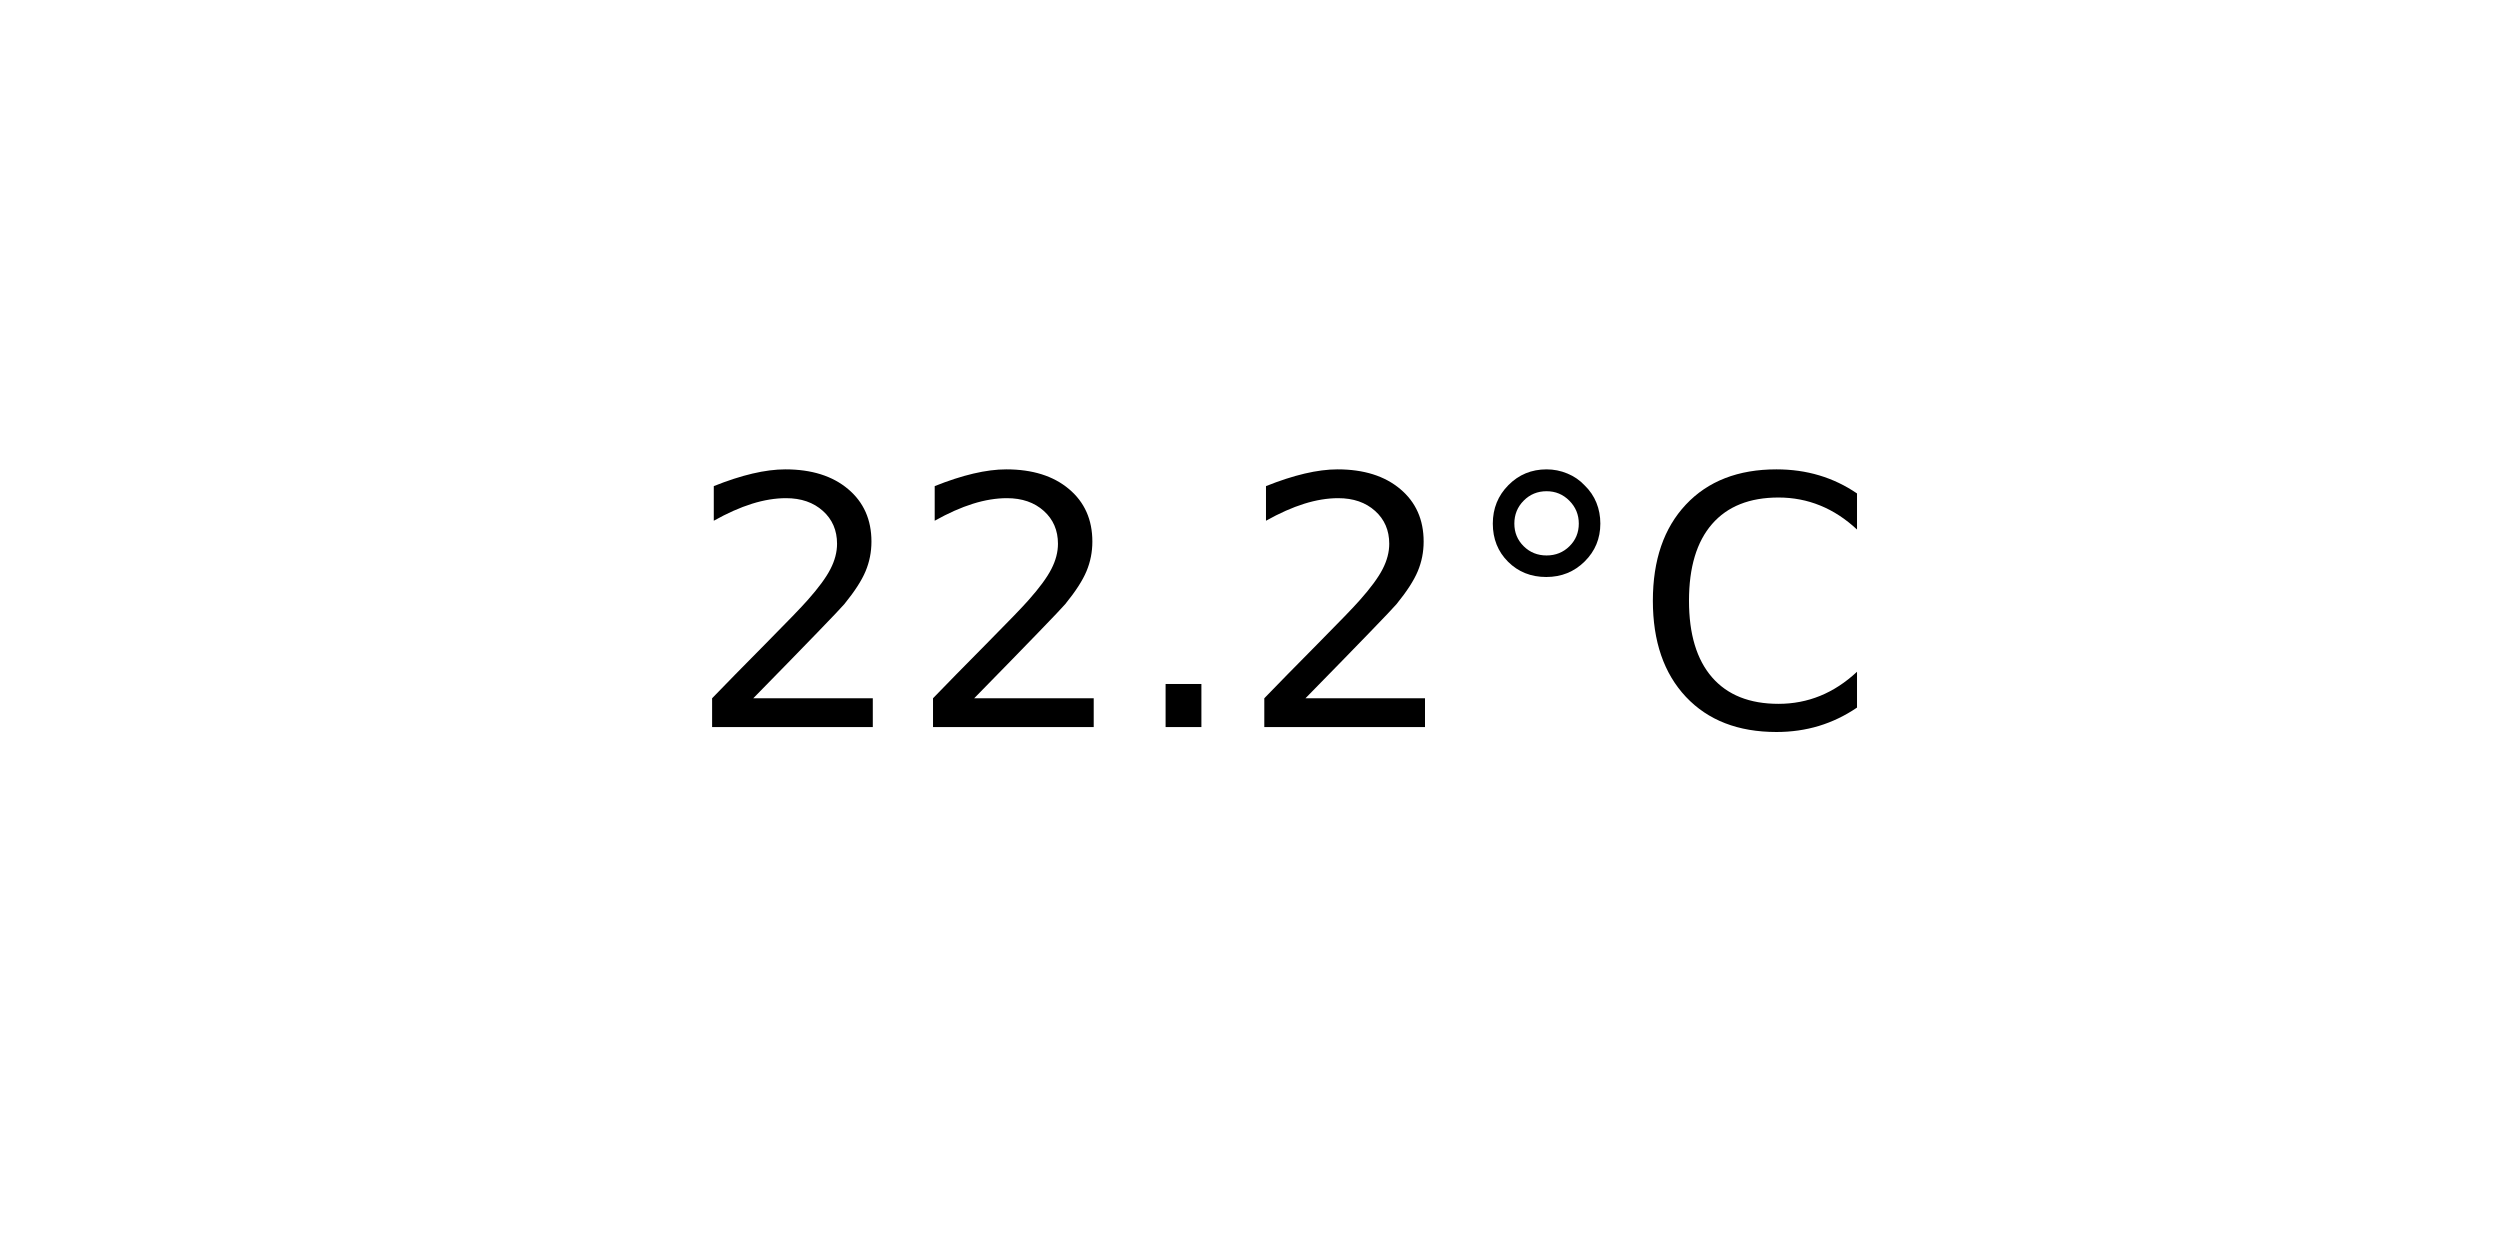
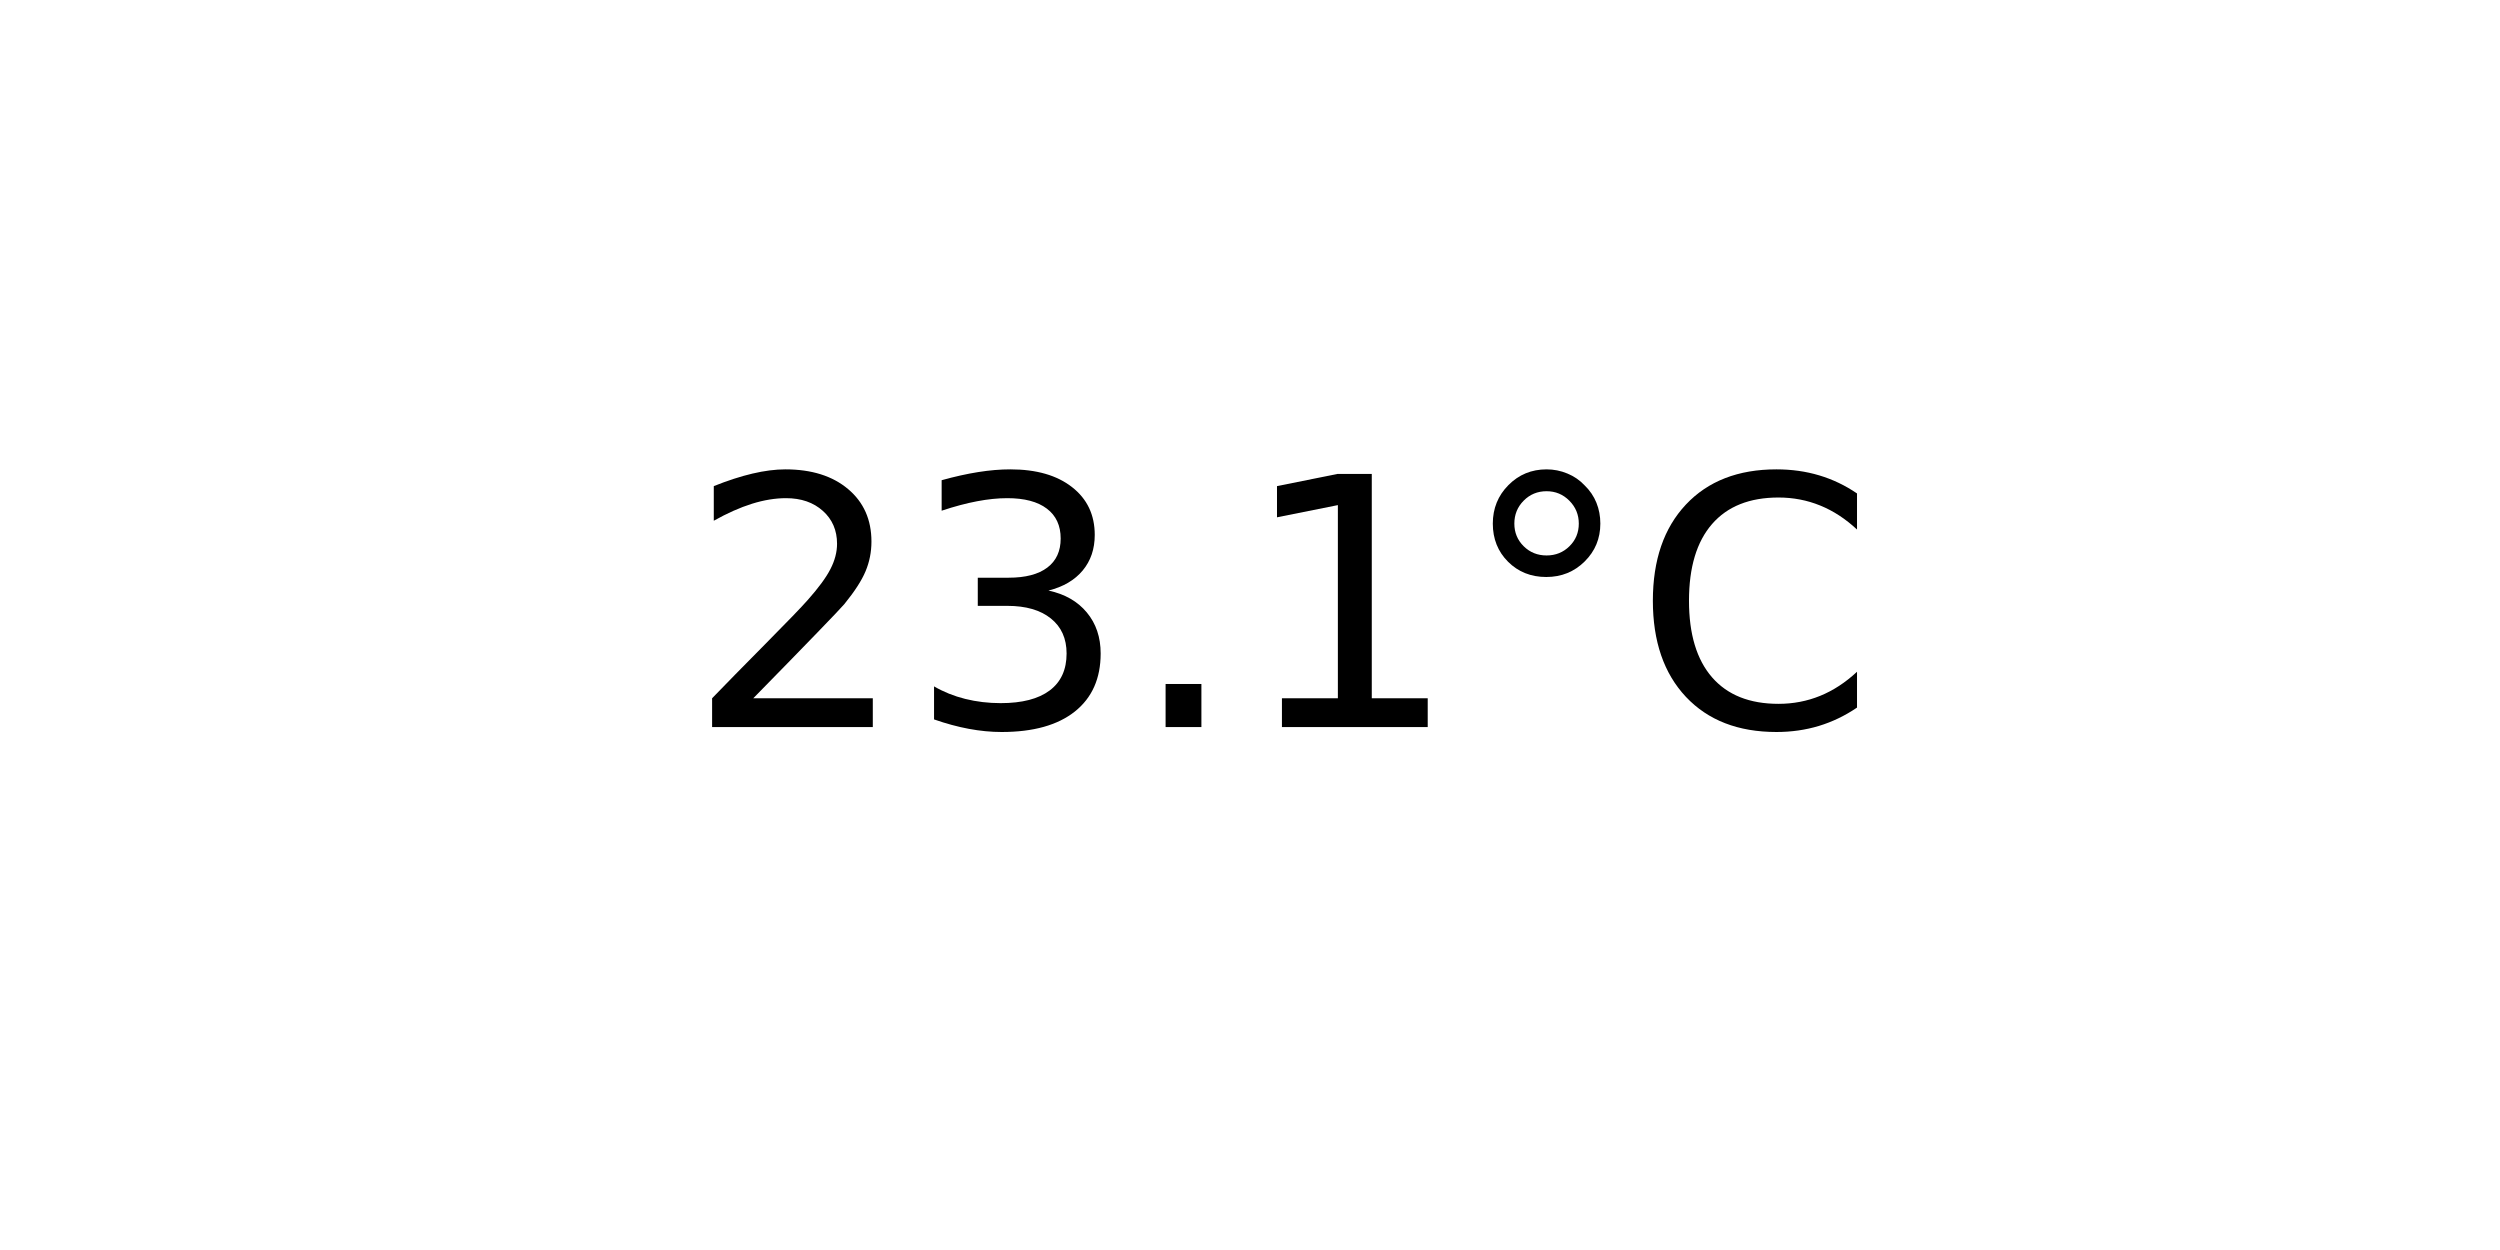
<svg xmlns="http://www.w3.org/2000/svg" xmlns:xlink="http://www.w3.org/1999/xlink" width="72pt" height="36pt" viewBox="0 0 72 36" version="1.1">
  <defs>
    <style type="text/css">*{stroke-linejoin: round; stroke-linecap: butt}</style>
  </defs>
  <g id="figure_1">
    <g id="axes_1">
      <g id="text_1">
        <g transform="translate(19.77578 20.93937) scale(0.1 -0.1)">
          <defs>
            <path id="DejaVuSans-32" d="M 1228 531  L 3431 531  L 3431 0  L 469 0  L 469 531  Q 828 903 1448 1529  Q 2069 2156 2228 2338  Q 2531 2678 2651 2914  Q 2772 3150 2772 3378  Q 2772 3750 2511 3984  Q 2250 4219 1831 4219  Q 1534 4219 1204 4116  Q 875 4013 500 3803  L 500 4441  Q 881 4594 1212 4672  Q 1544 4750 1819 4750  Q 2544 4750 2975 4387  Q 3406 4025 3406 3419  Q 3406 3131 3298 2873  Q 3191 2616 2906 2266  Q 2828 2175 2409 1742  Q 1991 1309 1228 531  z " transform="scale(0.015625)" />
+             <path id="DejaVuSans-33" d="M 2597 2516  Q 3050 2419 3304 2112  Q 3559 1806 3559 1356  Q 3559 666 3084 287  Q 2609 -91 1734 -91  Q 1441 -91 1130 -33  Q 819 25 488 141  L 488 750  Q 750 597 1062 519  Q 1375 441 1716 441  Q 2309 441 2620 675  Q 2931 909 2931 1356  Q 2931 1769 2642 2001  Q 2353 2234 1838 2234  L 1294 2234  L 1294 2753  L 1863 2753  Q 2328 2753 2575 2939  Q 2822 3125 2822 3475  Q 2822 3834 2567 4026  Q 2313 4219 1838 4219  Q 1578 4219 1281 4162  Q 984 4106 628 3988  L 628 4550  Q 988 4650 1302 4700  Q 1616 4750 1894 4750  Q 2613 4750 3031 4423  Q 3450 4097 3450 3541  Q 3450 3153 3228 2886  Q 3006 2619 2597 2516  z " transform="scale(0.015625)" />
            <path id="DejaVuSans-2e" d="M 684 794  L 1344 794  L 1344 0  L 684 0  L 684 794  z " transform="scale(0.015625)" />
+             <path id="DejaVuSans-31" d="M 794 531  L 1825 531  L 1825 4091  L 703 3866  L 703 4441  L 1819 4666  L 2450 4666  L 2450 531  L 3481 531  L 3481 0  L 794 0  L 794 531  z " transform="scale(0.015625)" />
            <path id="DejaVuSans-b0" d="M 1600 4347  Q 1350 4347 1178 4173  Q 1006 4000 1006 3750  Q 1006 3503 1178 3333  Q 1350 3163 1600 3163  Q 1850 3163 2022 3333  Q 2194 3503 2194 3750  Q 2194 3997 2020 4172  Q 1847 4347 1600 4347  z M 1600 4750  Q 1800 4750 1984 4673  Q 2169 4597 2303 4453  Q 2447 4313 2519 4134  Q 2591 3956 2591 3750  Q 2591 3338 2302 3052  Q 2013 2766 1594 2766  Q 1172 2766 890 3047  Q 609 3328 609 3750  Q 609 4169 896 4459  Q 1184 4750 1600 4750  z " transform="scale(0.015625)" />
            <path id="DejaVuSans-43" d="M 4122 4306  L 4122 3641  Q 3803 3938 3442 4084  Q 3081 4231 2675 4231  Q 1875 4231 1450 3742  Q 1025 3253 1025 2328  Q 1025 1406 1450 917  Q 1875 428 2675 428  Q 3081 428 3442 575  Q 3803 722 4122 1019  L 4122 359  Q 3791 134 3420 21  Q 3050 -91 2638 -91  Q 1578 -91 968 557  Q 359 1206 359 2328  Q 359 3453 968 4101  Q 1578 4750 2638 4750  Q 3056 4750 3426 4639  Q 3797 4528 4122 4306  z " transform="scale(0.015625)" />
          </defs>
          <use xlink:href="#DejaVuSans-32" />
-           <use xlink:href="#DejaVuSans-32" x="63.623" />
+           <use xlink:href="#DejaVuSans-33" x="63.623" />
          <use xlink:href="#DejaVuSans-2e" x="127.246" />
-           <use xlink:href="#DejaVuSans-32" x="159.033" />
+           <use xlink:href="#DejaVuSans-31" x="159.033" />
          <use xlink:href="#DejaVuSans-b0" x="222.656" />
          <use xlink:href="#DejaVuSans-43" x="272.656" />
        </g>
      </g>
    </g>
  </g>
</svg>
